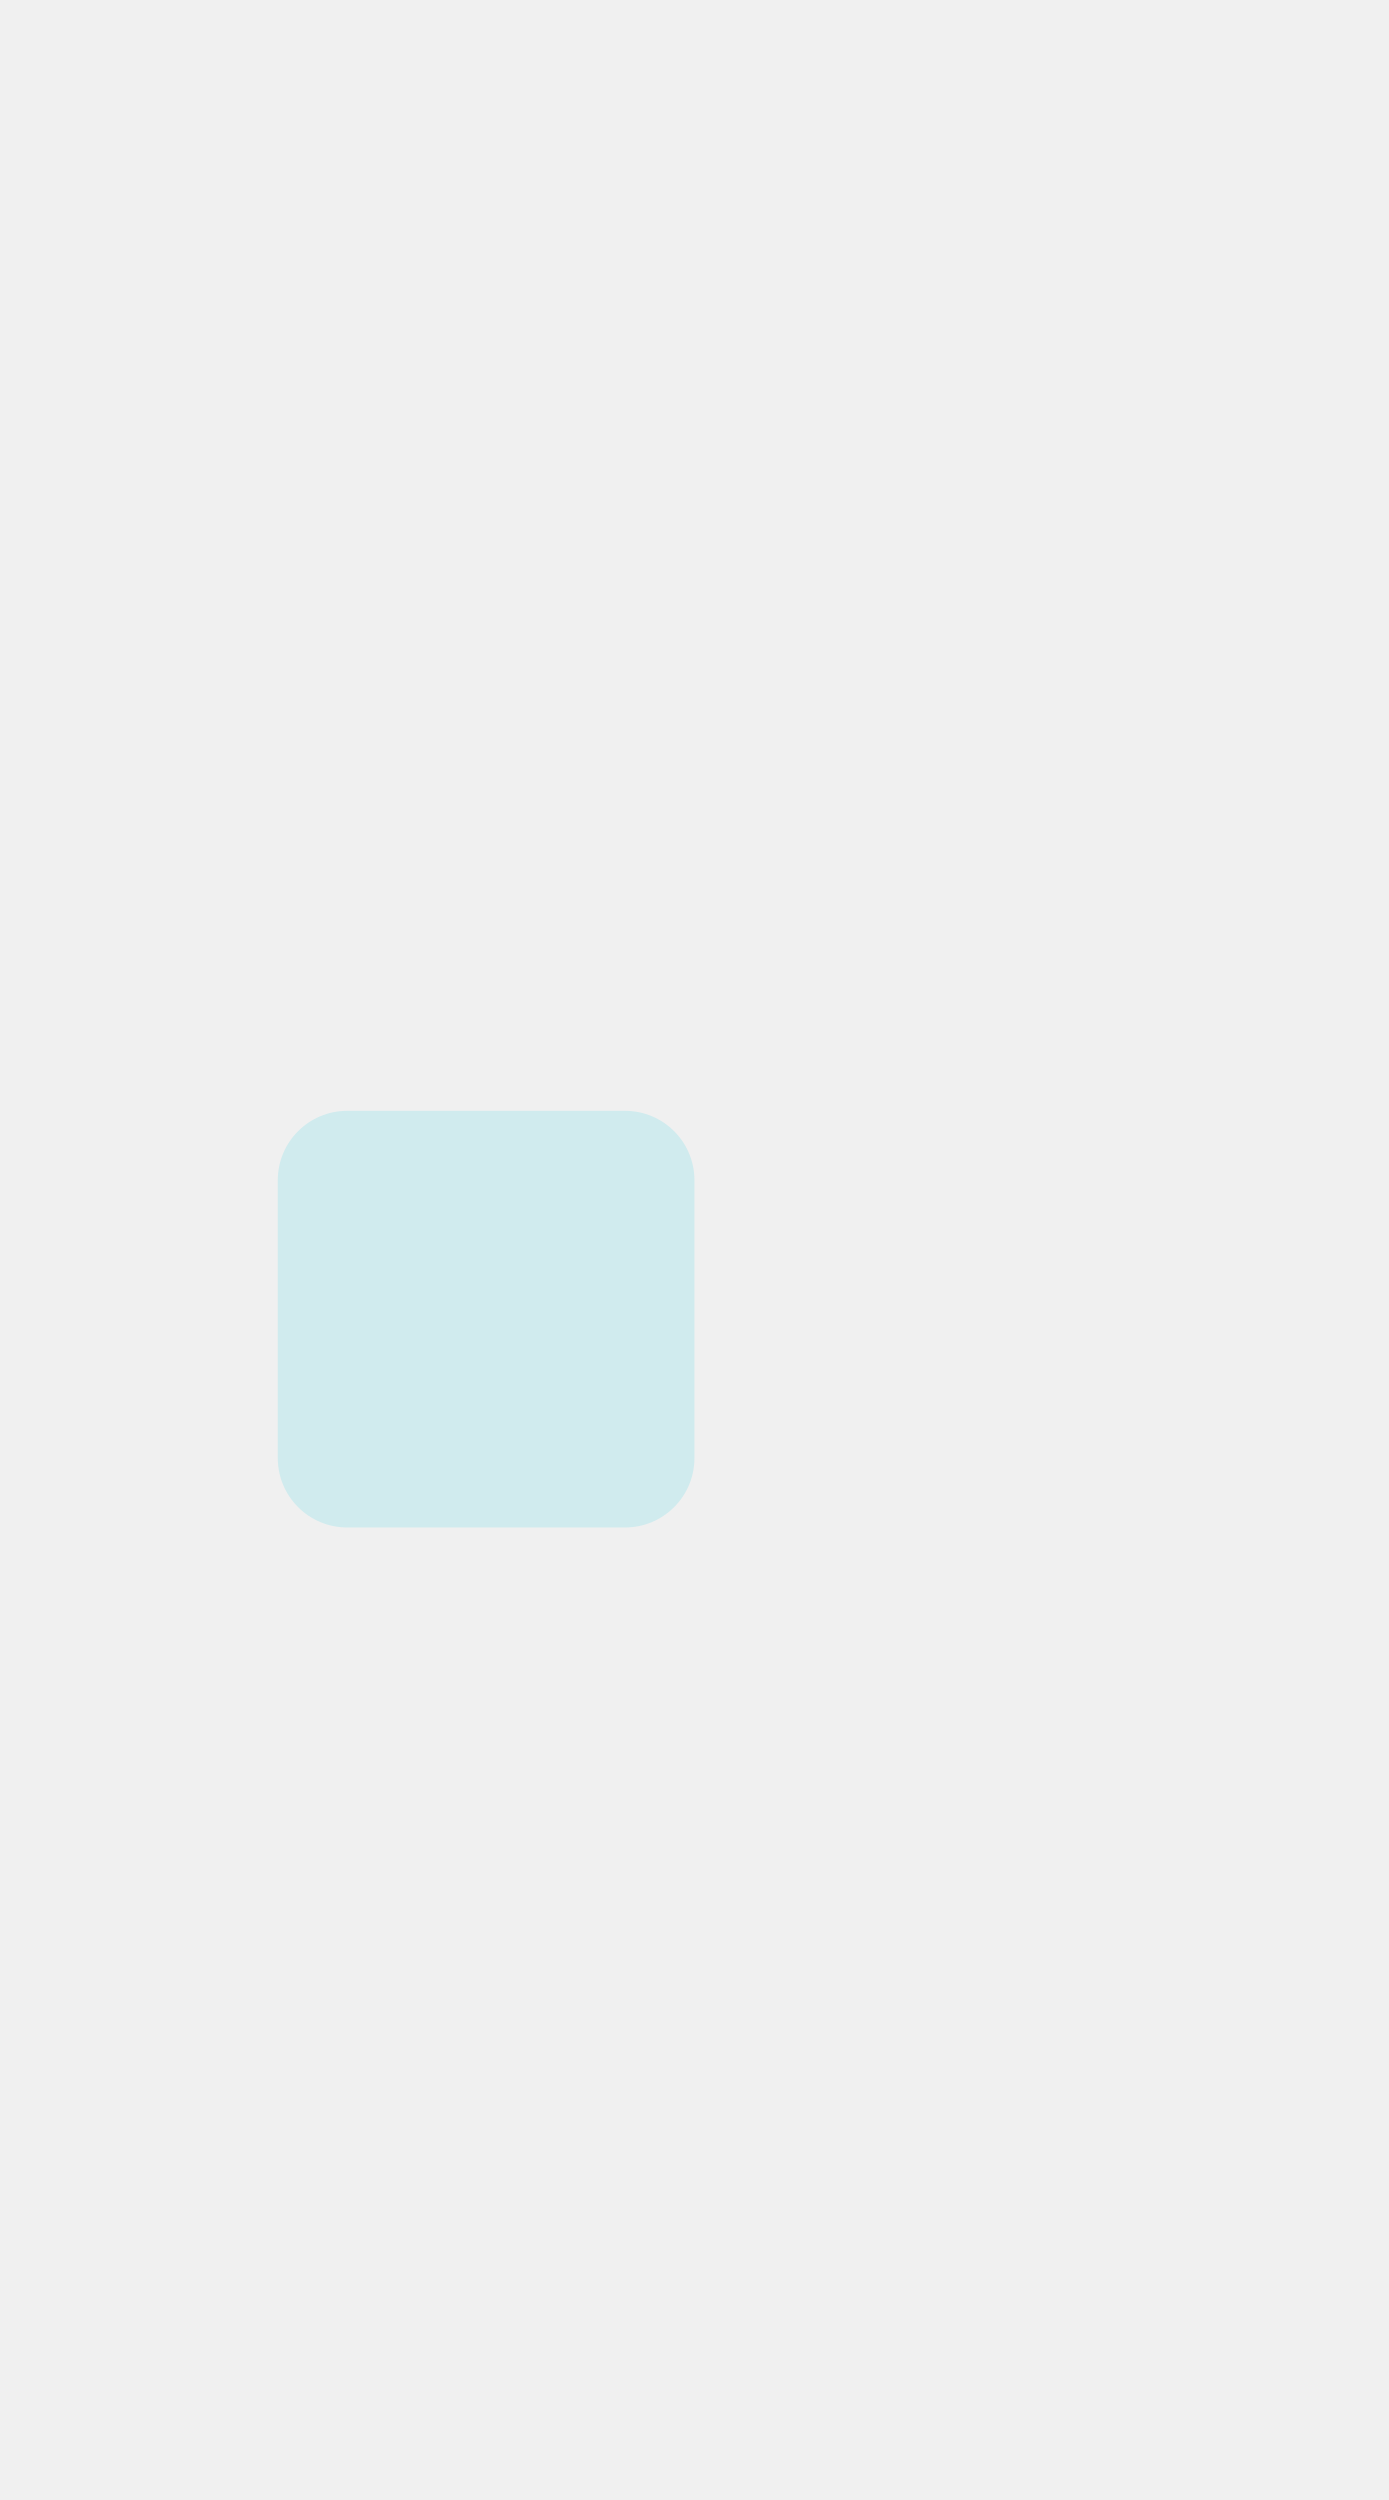
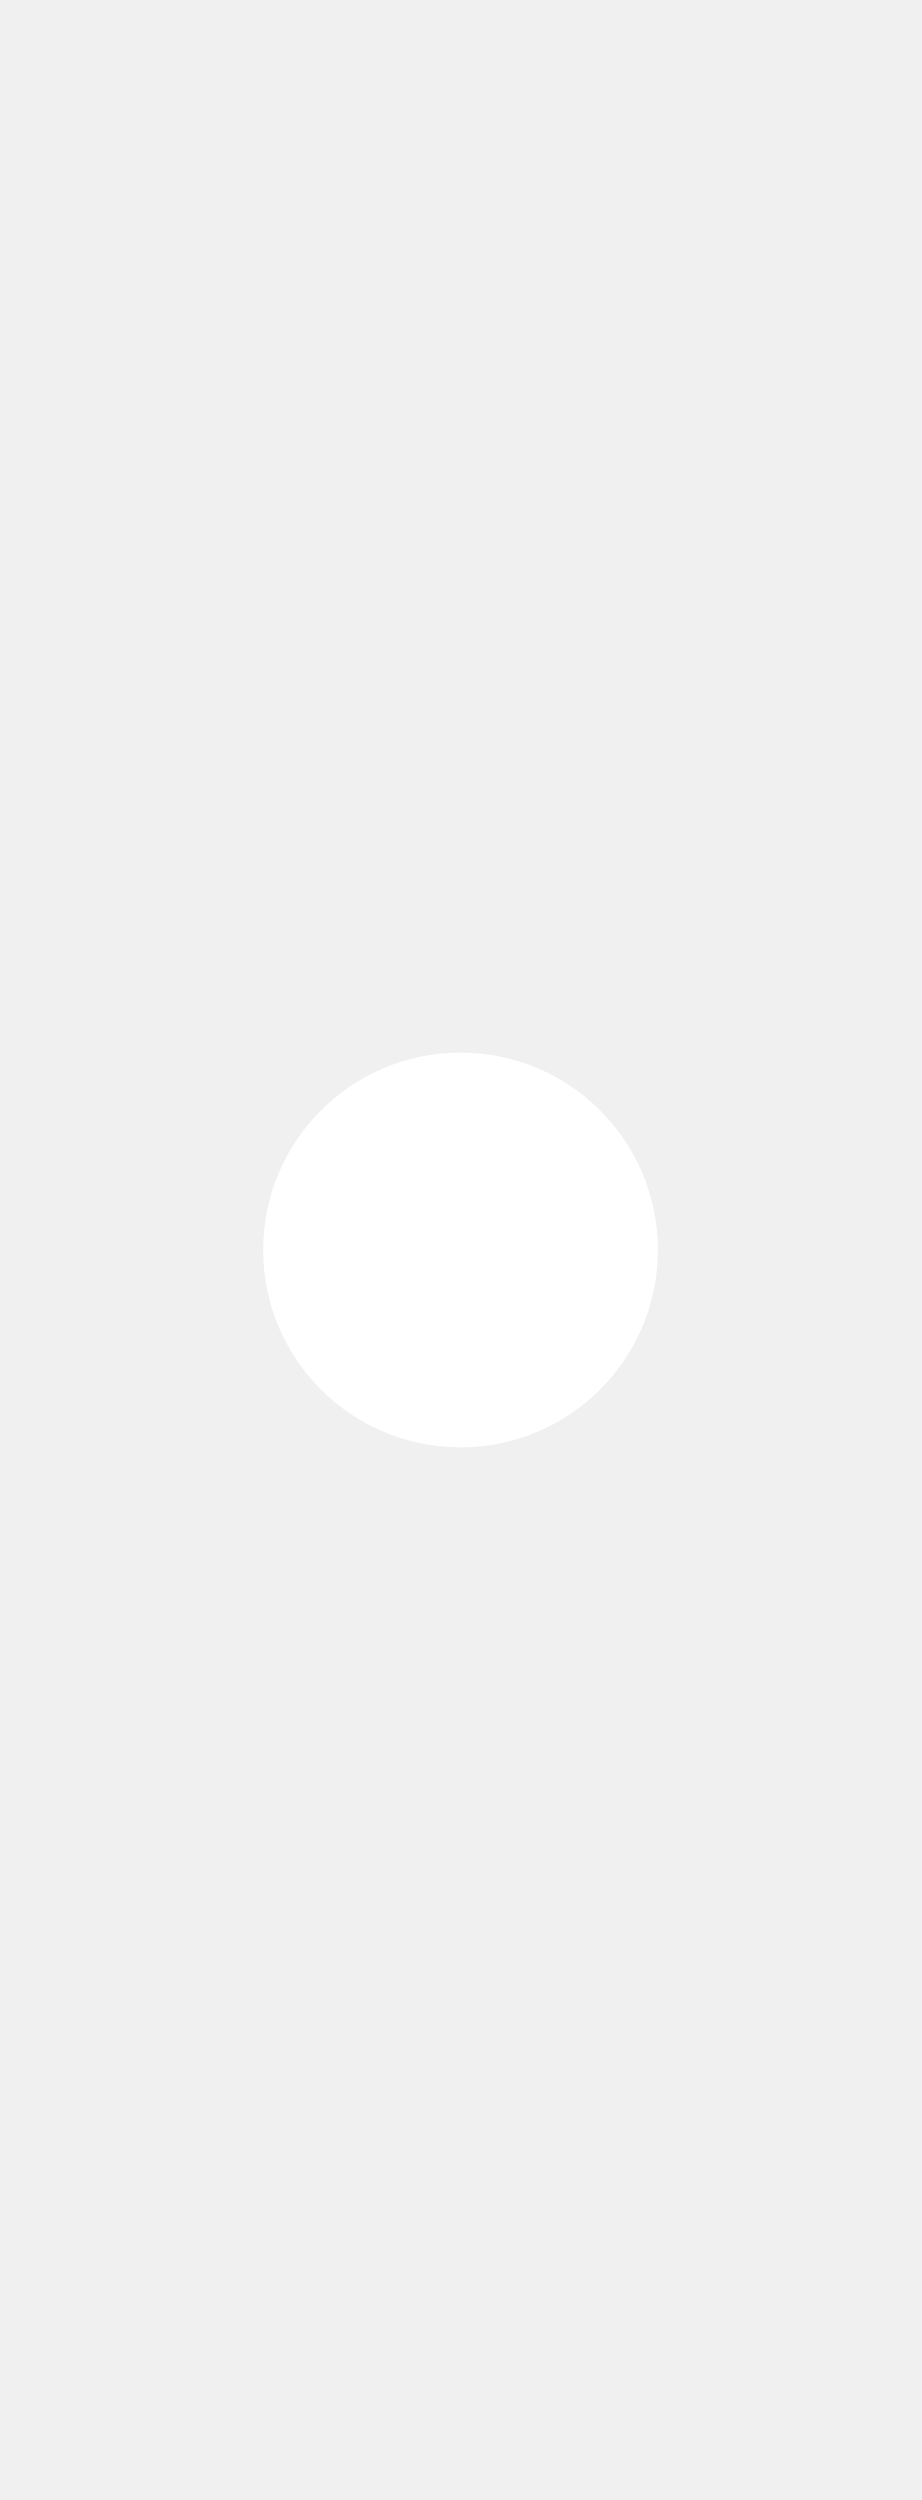
- <svg xmlns="http://www.w3.org/2000/svg" width="10" height="18">
-   <defs>
-     <clipPath>
-       <rect width="10" height="19" x="20" y="1033.36" opacity="0.12" fill="#52677C" color="#d0ebee" />
-     </clipPath>
-   </defs>
-   <g transform="translate(0,-1034.362)">
-     <rect rx="0.5" y="1042.36" x="2" height="3" width="3" fill="#d0ebee" />
-   </g>
+ <svg xmlns="http://www.w3.org/2000/svg" width="7" height="19" viewBox="0 0 7 19" fill="#ffffff">
+   <circle cx="3.5" cy="9.5" r="1.5" />
</svg>
